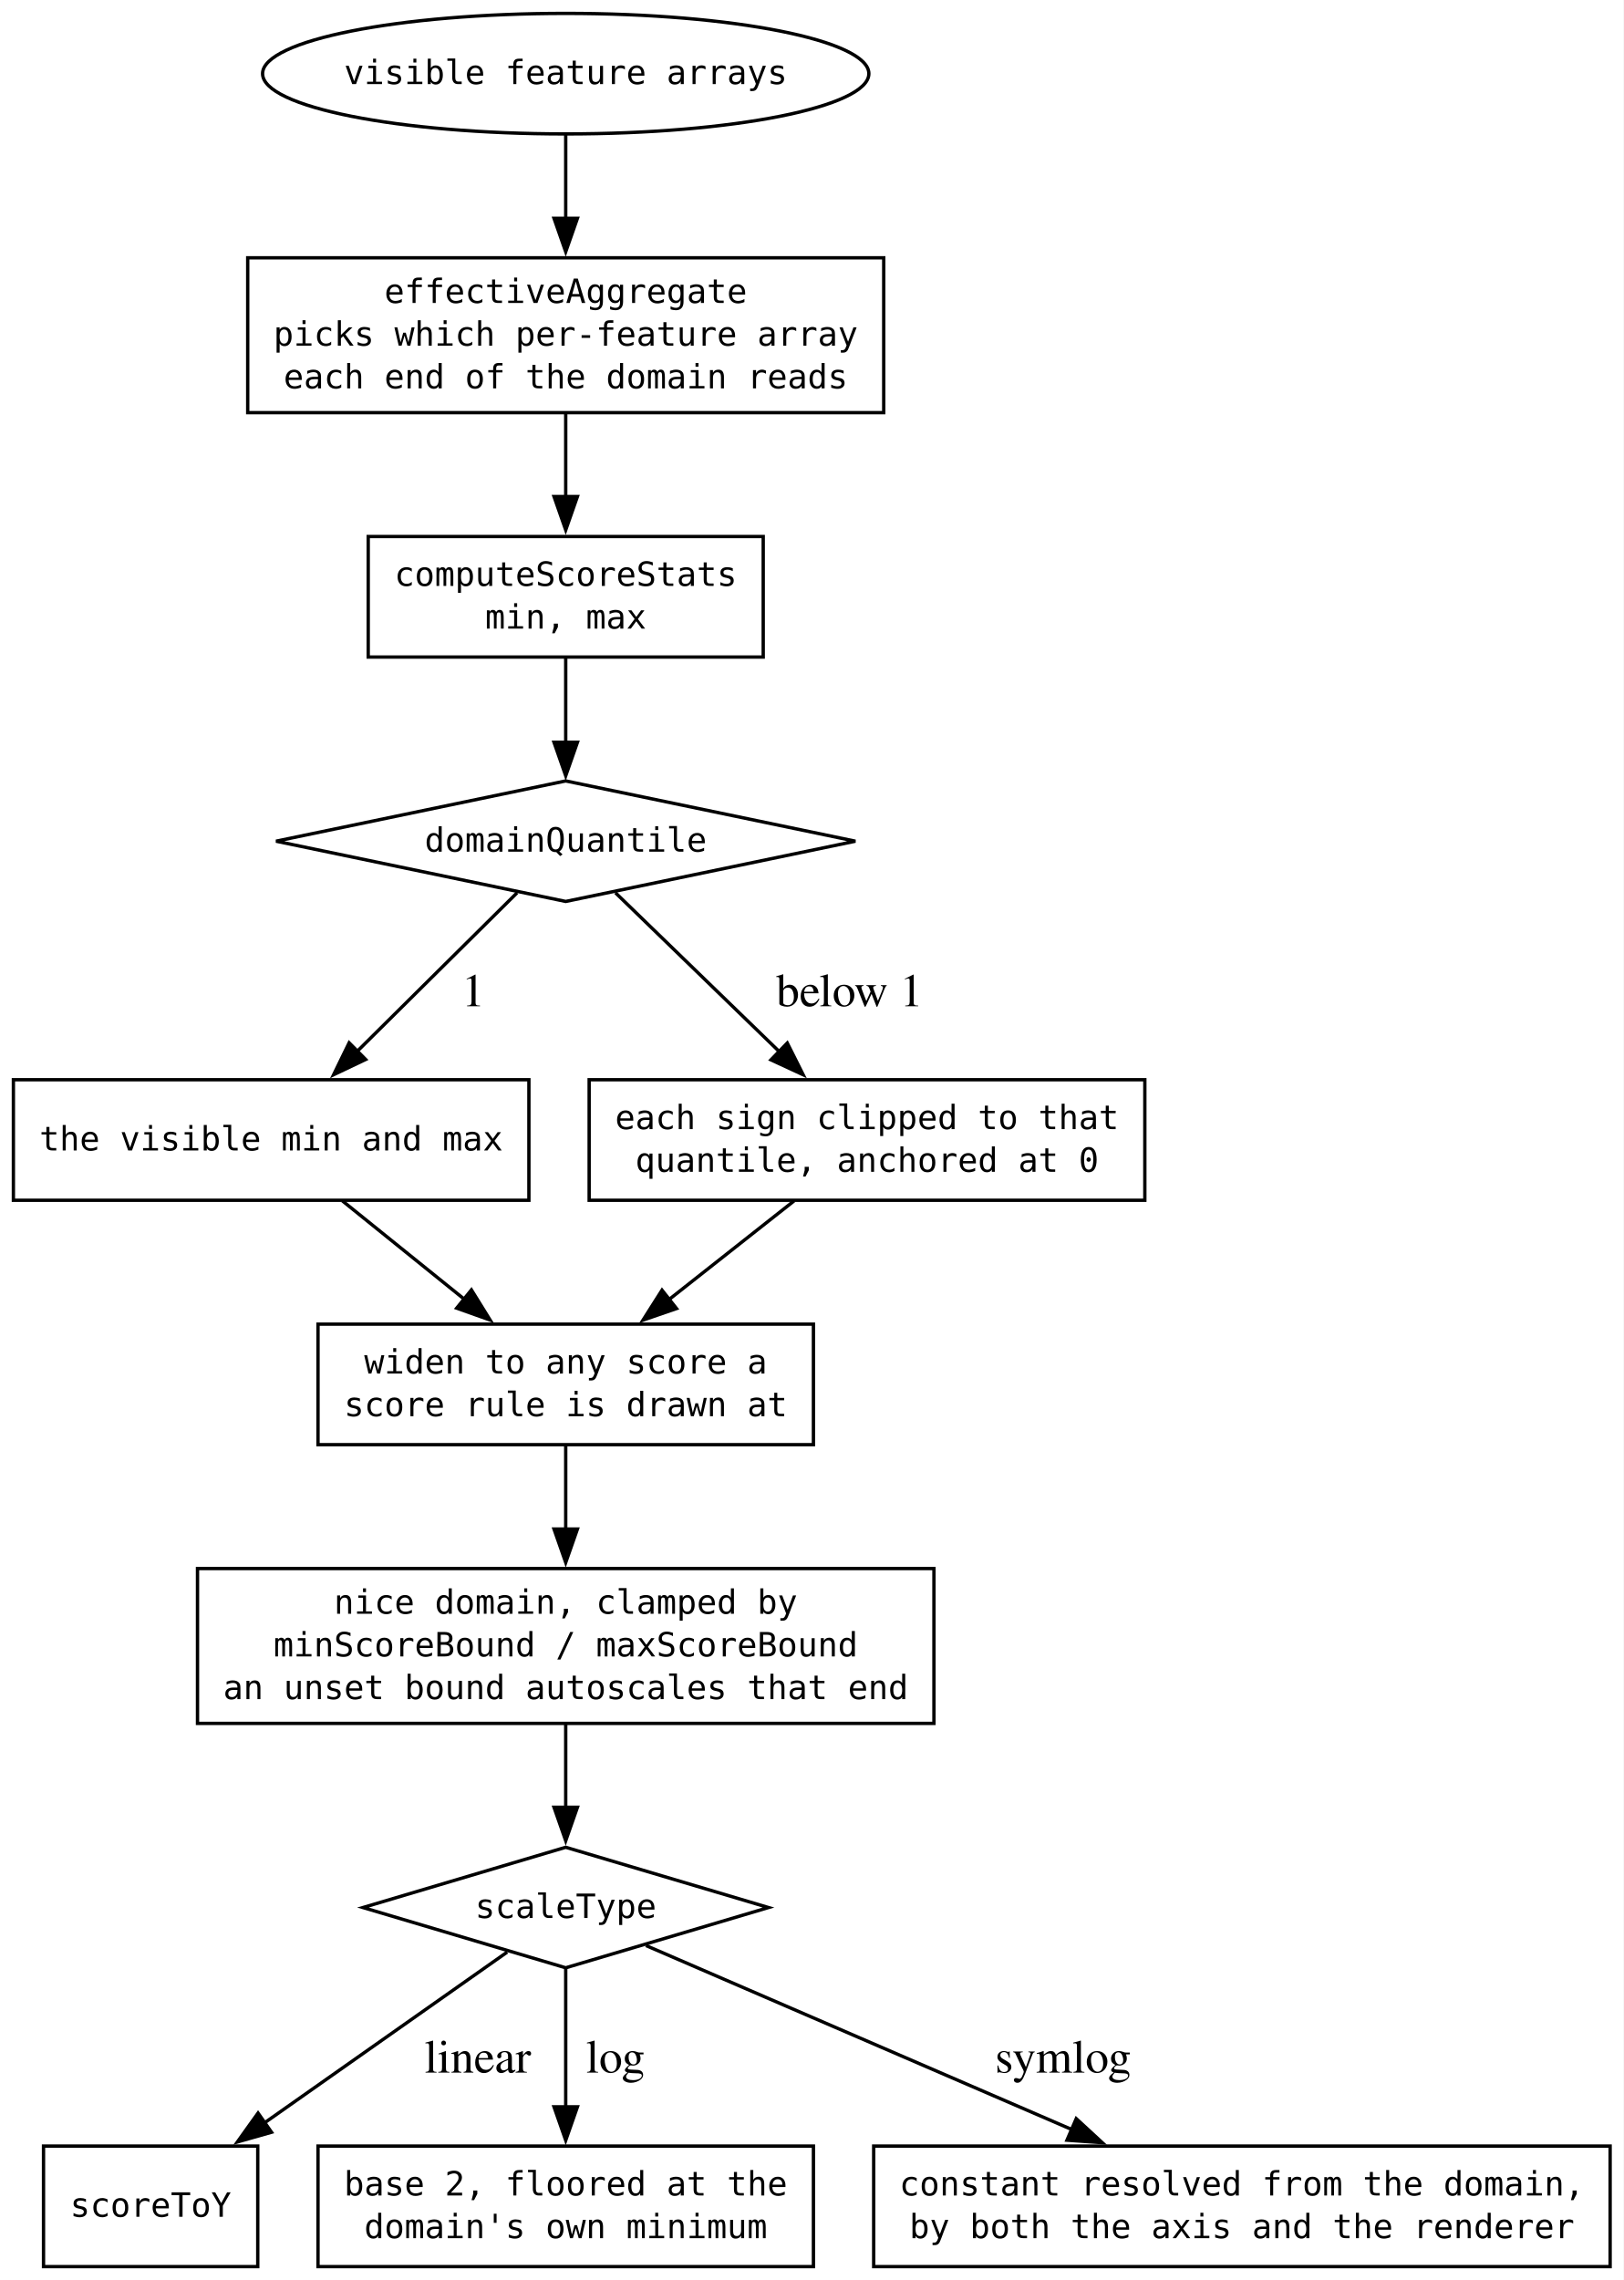
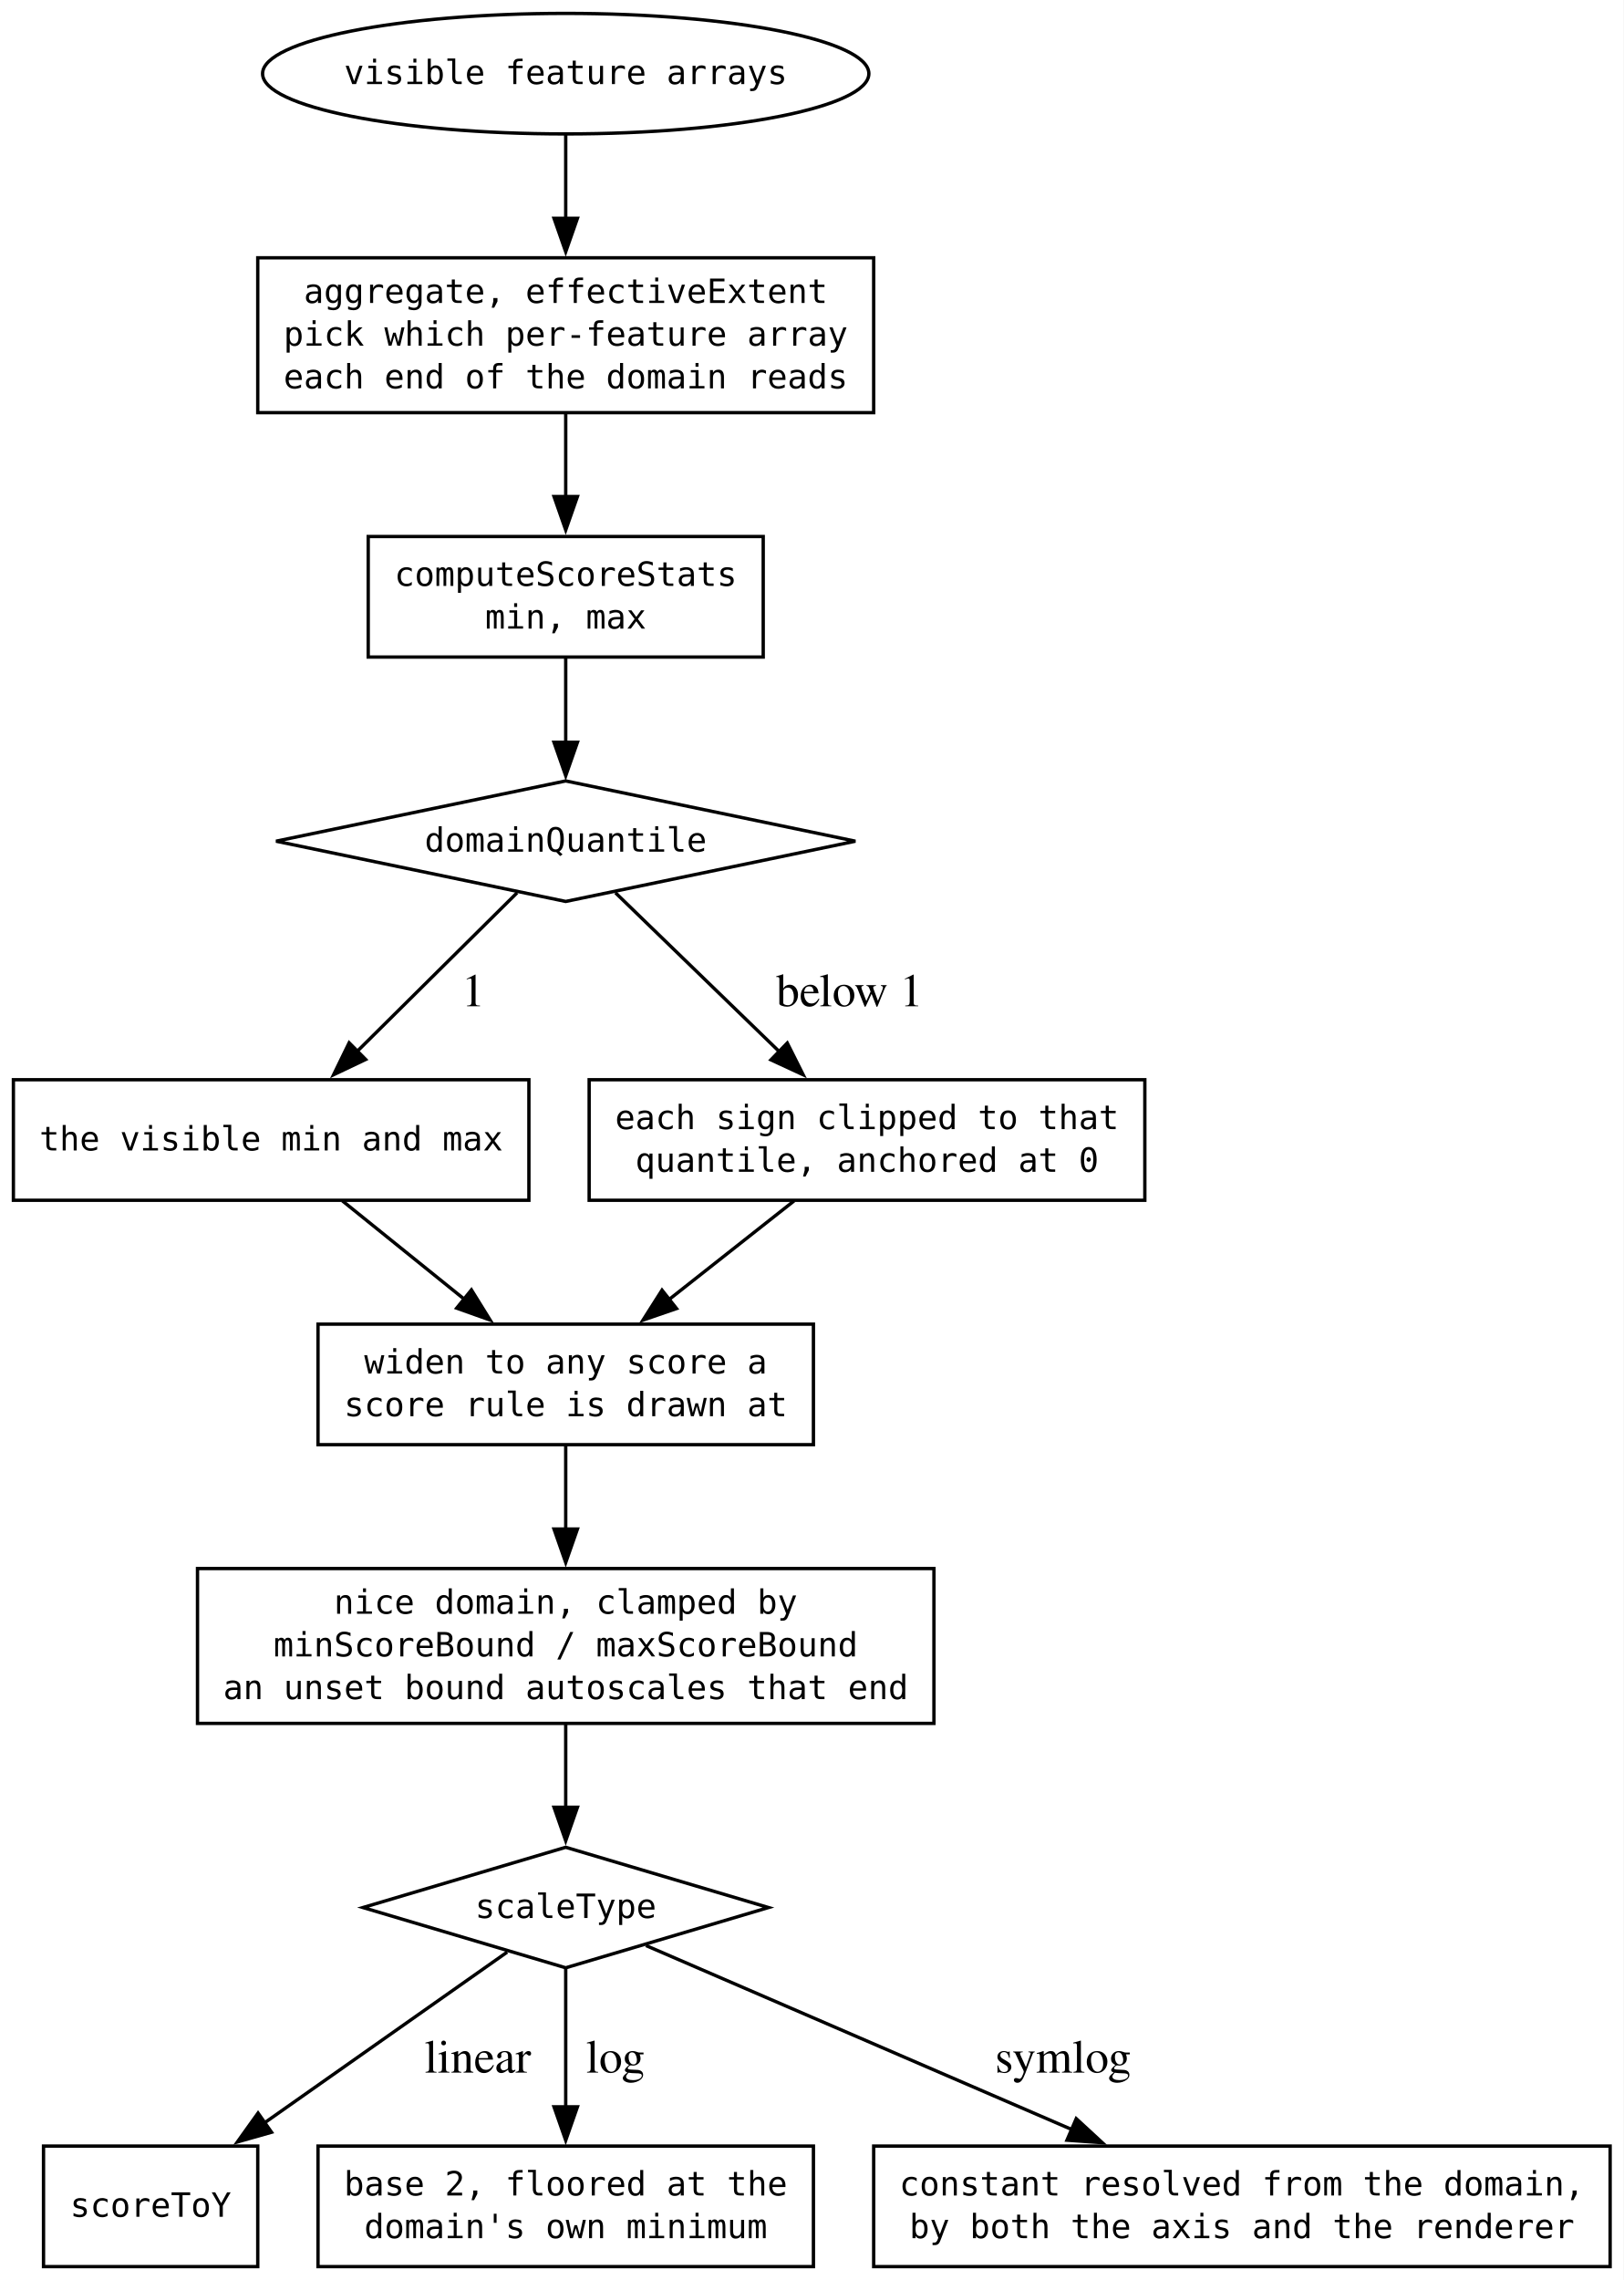
<svg xmlns="http://www.w3.org/2000/svg" width="485pt" height="681pt" viewBox="0.00 0.00 485.00 681.00">
  <g id="graph0" class="graph" transform="scale(1 1) rotate(0) translate(4 677)">
    <polygon fill="white" stroke="none" points="-4,4 -4,-677 481,-677 481,4 -4,4" />
    <g id="node1" class="node">
      <polygon fill="none" stroke="black" points="165,-443.75 78.47,-425.75 165,-407.75 251.53,-425.75 165,-443.75" />
      <text xml:space="preserve" text-anchor="middle" x="165" y="-422.62" font-family="monospace" font-size="10.00">domainQuantile</text>
    </g>
    <g id="node6" class="node">
      <polygon fill="none" stroke="black" points="154,-354.5 0,-354.5 0,-318.5 154,-318.5 154,-354.5" />
      <text xml:space="preserve" text-anchor="middle" x="77" y="-333.38" font-family="monospace" font-size="10.00">the visible min and max</text>
    </g>
    <g id="edge4" class="edge">
      <path fill="none" stroke="black" d="M150.47,-410.34C137.42,-397.4 117.96,-378.11 102.35,-362.63" />
      <polygon fill="black" stroke="black" points="105.23,-360.56 95.66,-356 100.3,-365.53 105.23,-360.56" />
      <text xml:space="preserve" text-anchor="middle" x="135.63" y="-376.45" font-family="Times,serif" font-size="14.00"> 1</text>
    </g>
    <g id="node7" class="node">
      <polygon fill="none" stroke="black" points="338,-354.5 172,-354.5 172,-318.5 338,-318.5 338,-354.5" />
      <text xml:space="preserve" text-anchor="middle" x="255" y="-339.75" font-family="monospace" font-size="10.00">each sign clipped to that</text>
      <text xml:space="preserve" text-anchor="middle" x="255" y="-327" font-family="monospace" font-size="10.00">quantile, anchored at 0</text>
    </g>
    <g id="edge5" class="edge">
      <path fill="none" stroke="black" d="M179.86,-410.34C193.21,-397.4 213.11,-378.11 229.08,-362.63" />
      <polygon fill="black" stroke="black" points="231.18,-365.46 235.93,-355.99 226.31,-360.44 231.18,-365.46" />
      <text xml:space="preserve" text-anchor="middle" x="248.06" y="-376.45" font-family="Times,serif" font-size="14.00"> below 1</text>
    </g>
    <g id="node2" class="node">
      <polygon fill="none" stroke="black" points="165,-125.25 104.43,-107.25 165,-89.25 225.57,-107.25 165,-125.25" />
      <text xml:space="preserve" text-anchor="middle" x="165" y="-104.12" font-family="monospace" font-size="10.00">scaleType</text>
    </g>
    <g id="node10" class="node">
      <polygon fill="none" stroke="black" points="73,-36 9,-36 9,0 73,0 73,-36" />
      <text xml:space="preserve" text-anchor="middle" x="41" y="-14.88" font-family="monospace" font-size="10.00">scoreToY</text>
    </g>
    <g id="edge10" class="edge">
      <path fill="none" stroke="black" d="M147.5,-93.93C128.72,-80.72 98.44,-59.41 74.95,-42.89" />
      <polygon fill="black" stroke="black" points="77.11,-40.13 66.92,-37.24 73.09,-45.86 77.11,-40.13" />
      <text xml:space="preserve" text-anchor="middle" x="136.98" y="-57.95" font-family="Times,serif" font-size="14.00"> linear</text>
    </g>
    <g id="node11" class="node">
      <polygon fill="none" stroke="black" points="239,-36 91,-36 91,0 239,0 239,-36" />
      <text xml:space="preserve" text-anchor="middle" x="165" y="-21.25" font-family="monospace" font-size="10.00">base 2, floored at the</text>
      <text xml:space="preserve" text-anchor="middle" x="165" y="-8.5" font-family="monospace" font-size="10.00">domain's own minimum</text>
    </g>
    <g id="edge11" class="edge">
      <path fill="none" stroke="black" d="M165,-89.01C165,-77.18 165,-61.2 165,-47.5" />
      <polygon fill="black" stroke="black" points="168.5,-47.72 165,-37.72 161.5,-47.72 168.5,-47.72" />
      <text xml:space="preserve" text-anchor="middle" x="178.12" y="-57.95" font-family="Times,serif" font-size="14.00"> log</text>
    </g>
    <g id="node12" class="node">
      <polygon fill="none" stroke="black" points="477,-36 257,-36 257,0 477,0 477,-36" />
      <text xml:space="preserve" text-anchor="middle" x="367" y="-21.25" font-family="monospace" font-size="10.00">constant resolved from the domain,</text>
      <text xml:space="preserve" text-anchor="middle" x="367" y="-8.5" font-family="monospace" font-size="10.00">by both the axis and the renderer</text>
    </g>
    <g id="edge12" class="edge">
      <path fill="none" stroke="black" d="M188.97,-95.9C220.14,-82.43 275.44,-58.55 316.15,-40.96" />
      <polygon fill="black" stroke="black" points="317.51,-44.19 325.3,-37.01 314.74,-37.76 317.51,-44.19" />
      <text xml:space="preserve" text-anchor="middle" x="311.84" y="-57.95" font-family="Times,serif" font-size="14.00"> symlog</text>
    </g>
    <g id="node3" class="node">
      <ellipse fill="none" stroke="black" cx="165" cy="-655" rx="90.56" ry="18" />
      <text xml:space="preserve" text-anchor="middle" x="165" y="-651.88" font-family="monospace" font-size="10.00">visible feature arrays</text>
    </g>
    <g id="node4" class="node">
-       <polygon fill="none" stroke="black" points="260,-600 70,-600 70,-553.75 260,-553.75 260,-600" />
-       <text xml:space="preserve" text-anchor="middle" x="165" y="-586.5" font-family="monospace" font-size="10.00">effectiveAggregate</text>
-       <text xml:space="preserve" text-anchor="middle" x="165" y="-573.75" font-family="monospace" font-size="10.00">picks which per-feature array</text>
+       <polygon fill="none" stroke="black" points="257,-600 73,-600 73,-553.75 257,-553.75 257,-600" />
+       <text xml:space="preserve" text-anchor="middle" x="165" y="-586.5" font-family="monospace" font-size="10.00">aggregate, effectiveExtent</text>
+       <text xml:space="preserve" text-anchor="middle" x="165" y="-573.75" font-family="monospace" font-size="10.00">pick which per-feature array</text>
      <text xml:space="preserve" text-anchor="middle" x="165" y="-561" font-family="monospace" font-size="10.00">each end of the domain reads</text>
    </g>
    <g id="edge1" class="edge">
      <path fill="none" stroke="black" d="M165,-636.73C165,-629.31 165,-620.37 165,-611.72" />
      <polygon fill="black" stroke="black" points="168.5,-611.8 165,-601.8 161.5,-611.8 168.5,-611.8" />
    </g>
    <g id="node5" class="node">
      <polygon fill="none" stroke="black" points="224,-516.75 106,-516.75 106,-480.75 224,-480.75 224,-516.75" />
      <text xml:space="preserve" text-anchor="middle" x="165" y="-502" font-family="monospace" font-size="10.00">computeScoreStats</text>
      <text xml:space="preserve" text-anchor="middle" x="165" y="-489.25" font-family="monospace" font-size="10.00">min, max</text>
    </g>
    <g id="edge2" class="edge">
      <path fill="none" stroke="black" d="M165,-553.45C165,-545.67 165,-536.83 165,-528.61" />
      <polygon fill="black" stroke="black" points="168.5,-528.7 165,-518.7 161.5,-528.7 168.5,-528.7" />
    </g>
    <g id="edge3" class="edge">
      <path fill="none" stroke="black" d="M165,-480.56C165,-472.98 165,-463.85 165,-455.29" />
      <polygon fill="black" stroke="black" points="168.5,-455.29 165,-445.29 161.5,-455.29 168.5,-455.29" />
    </g>
    <g id="node8" class="node">
      <polygon fill="none" stroke="black" points="239,-281.5 91,-281.5 91,-245.5 239,-245.5 239,-281.5" />
      <text xml:space="preserve" text-anchor="middle" x="165" y="-266.75" font-family="monospace" font-size="10.00">widen to any score a</text>
      <text xml:space="preserve" text-anchor="middle" x="165" y="-254" font-family="monospace" font-size="10.00">score rule is drawn at</text>
    </g>
    <g id="edge6" class="edge">
      <path fill="none" stroke="black" d="M98.3,-318.31C109.25,-309.48 122.77,-298.57 134.77,-288.89" />
      <polygon fill="black" stroke="black" points="136.83,-291.73 142.41,-282.73 132.43,-286.28 136.83,-291.73" />
    </g>
    <g id="edge7" class="edge">
      <path fill="none" stroke="black" d="M233.21,-318.31C222.02,-309.48 208.19,-298.57 195.91,-288.89" />
      <polygon fill="black" stroke="black" points="198.1,-286.16 188.09,-282.71 193.77,-291.65 198.1,-286.16" />
    </g>
    <g id="node9" class="node">
      <polygon fill="none" stroke="black" points="275,-208.5 55,-208.5 55,-162.25 275,-162.25 275,-208.5" />
      <text xml:space="preserve" text-anchor="middle" x="165" y="-195" font-family="monospace" font-size="10.00">nice domain, clamped by</text>
      <text xml:space="preserve" text-anchor="middle" x="165" y="-182.25" font-family="monospace" font-size="10.00">minScoreBound / maxScoreBound</text>
      <text xml:space="preserve" text-anchor="middle" x="165" y="-169.5" font-family="monospace" font-size="10.00">an unset bound autoscales that end</text>
    </g>
    <g id="edge8" class="edge">
      <path fill="none" stroke="black" d="M165,-245.23C165,-237.81 165,-228.87 165,-220.22" />
      <polygon fill="black" stroke="black" points="168.5,-220.3 165,-210.3 161.5,-220.3 168.5,-220.3" />
    </g>
    <g id="edge9" class="edge">
      <path fill="none" stroke="black" d="M165,-161.95C165,-154.17 165,-145.33 165,-137.11" />
      <polygon fill="black" stroke="black" points="168.5,-137.2 165,-127.2 161.5,-137.2 168.5,-137.2" />
    </g>
  </g>
</svg>
